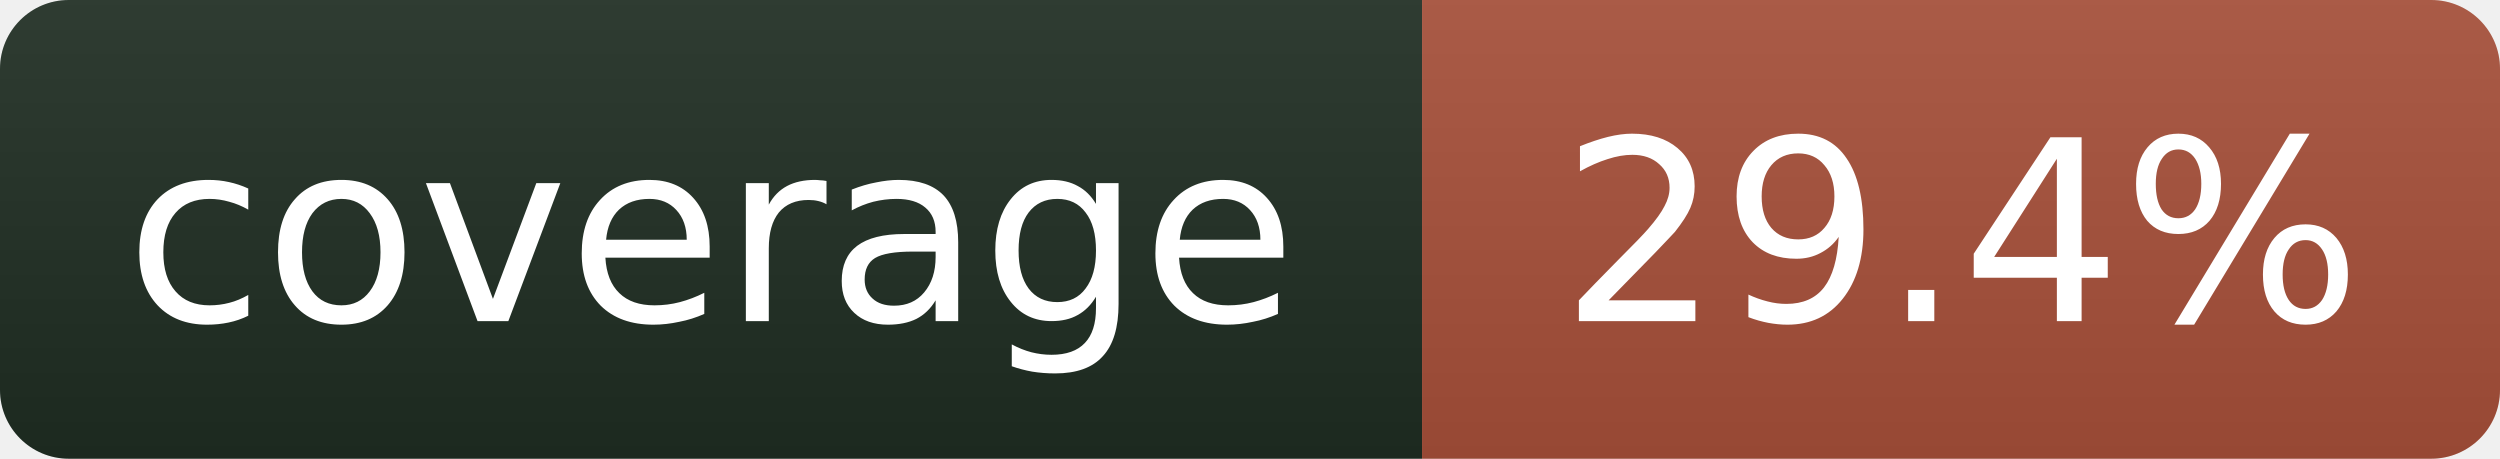
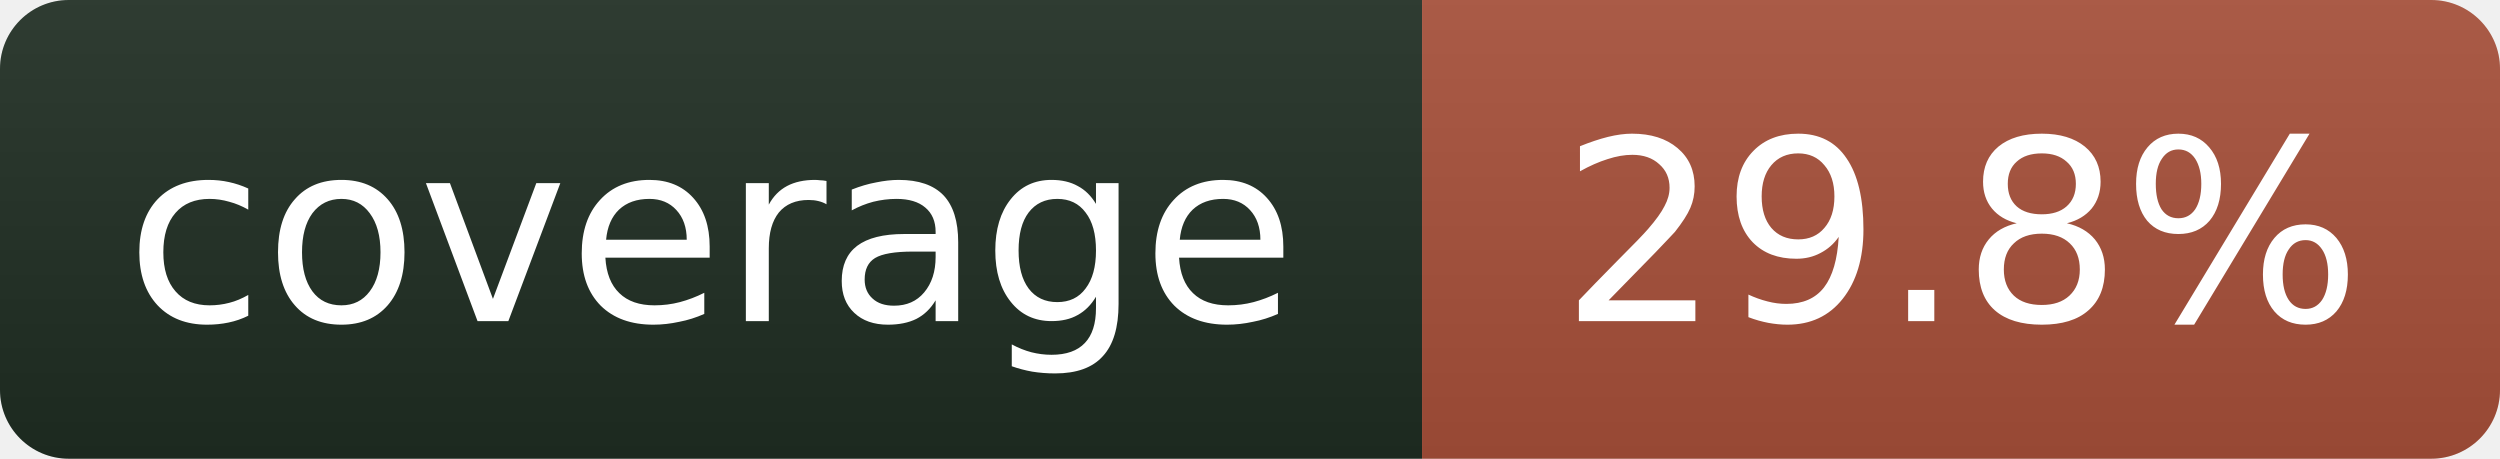
- <svg xmlns="http://www.w3.org/2000/svg" width="109" height="20" role="img" aria-label="coverage: 29.4%">
+ <svg xmlns="http://www.w3.org/2000/svg" width="109" height="20" role="img" aria-label="coverage: 29.8%">
  <linearGradient id="s" x2="0" y2="100%">
    <stop offset="0" stop-color="#bbb" stop-opacity=".1" />
    <stop offset="1" stop-opacity=".1" />
  </linearGradient>
  <clipPath id="r">
    <rect width="109" height="20" rx="3" fill="#fff" />
  </clipPath>
  <g clip-path="url(#r)">
    <rect width="62" height="20" fill="#1f2e23" />
    <rect x="62" width="47" height="20" fill="#a8503a" />
    <rect width="109" height="20" fill="url(#s)" />
  </g>
  <g fill="#fff" text-anchor="middle" font-family="Verdana,Geneva,DejaVu Sans,sans-serif" font-size="11">
    <text x="31" y="14">coverage</text>
-     <text x="85.5" y="14">29.4%</text>
+     <text x="85.5" y="14">29.8%</text>
  </g>
</svg>
